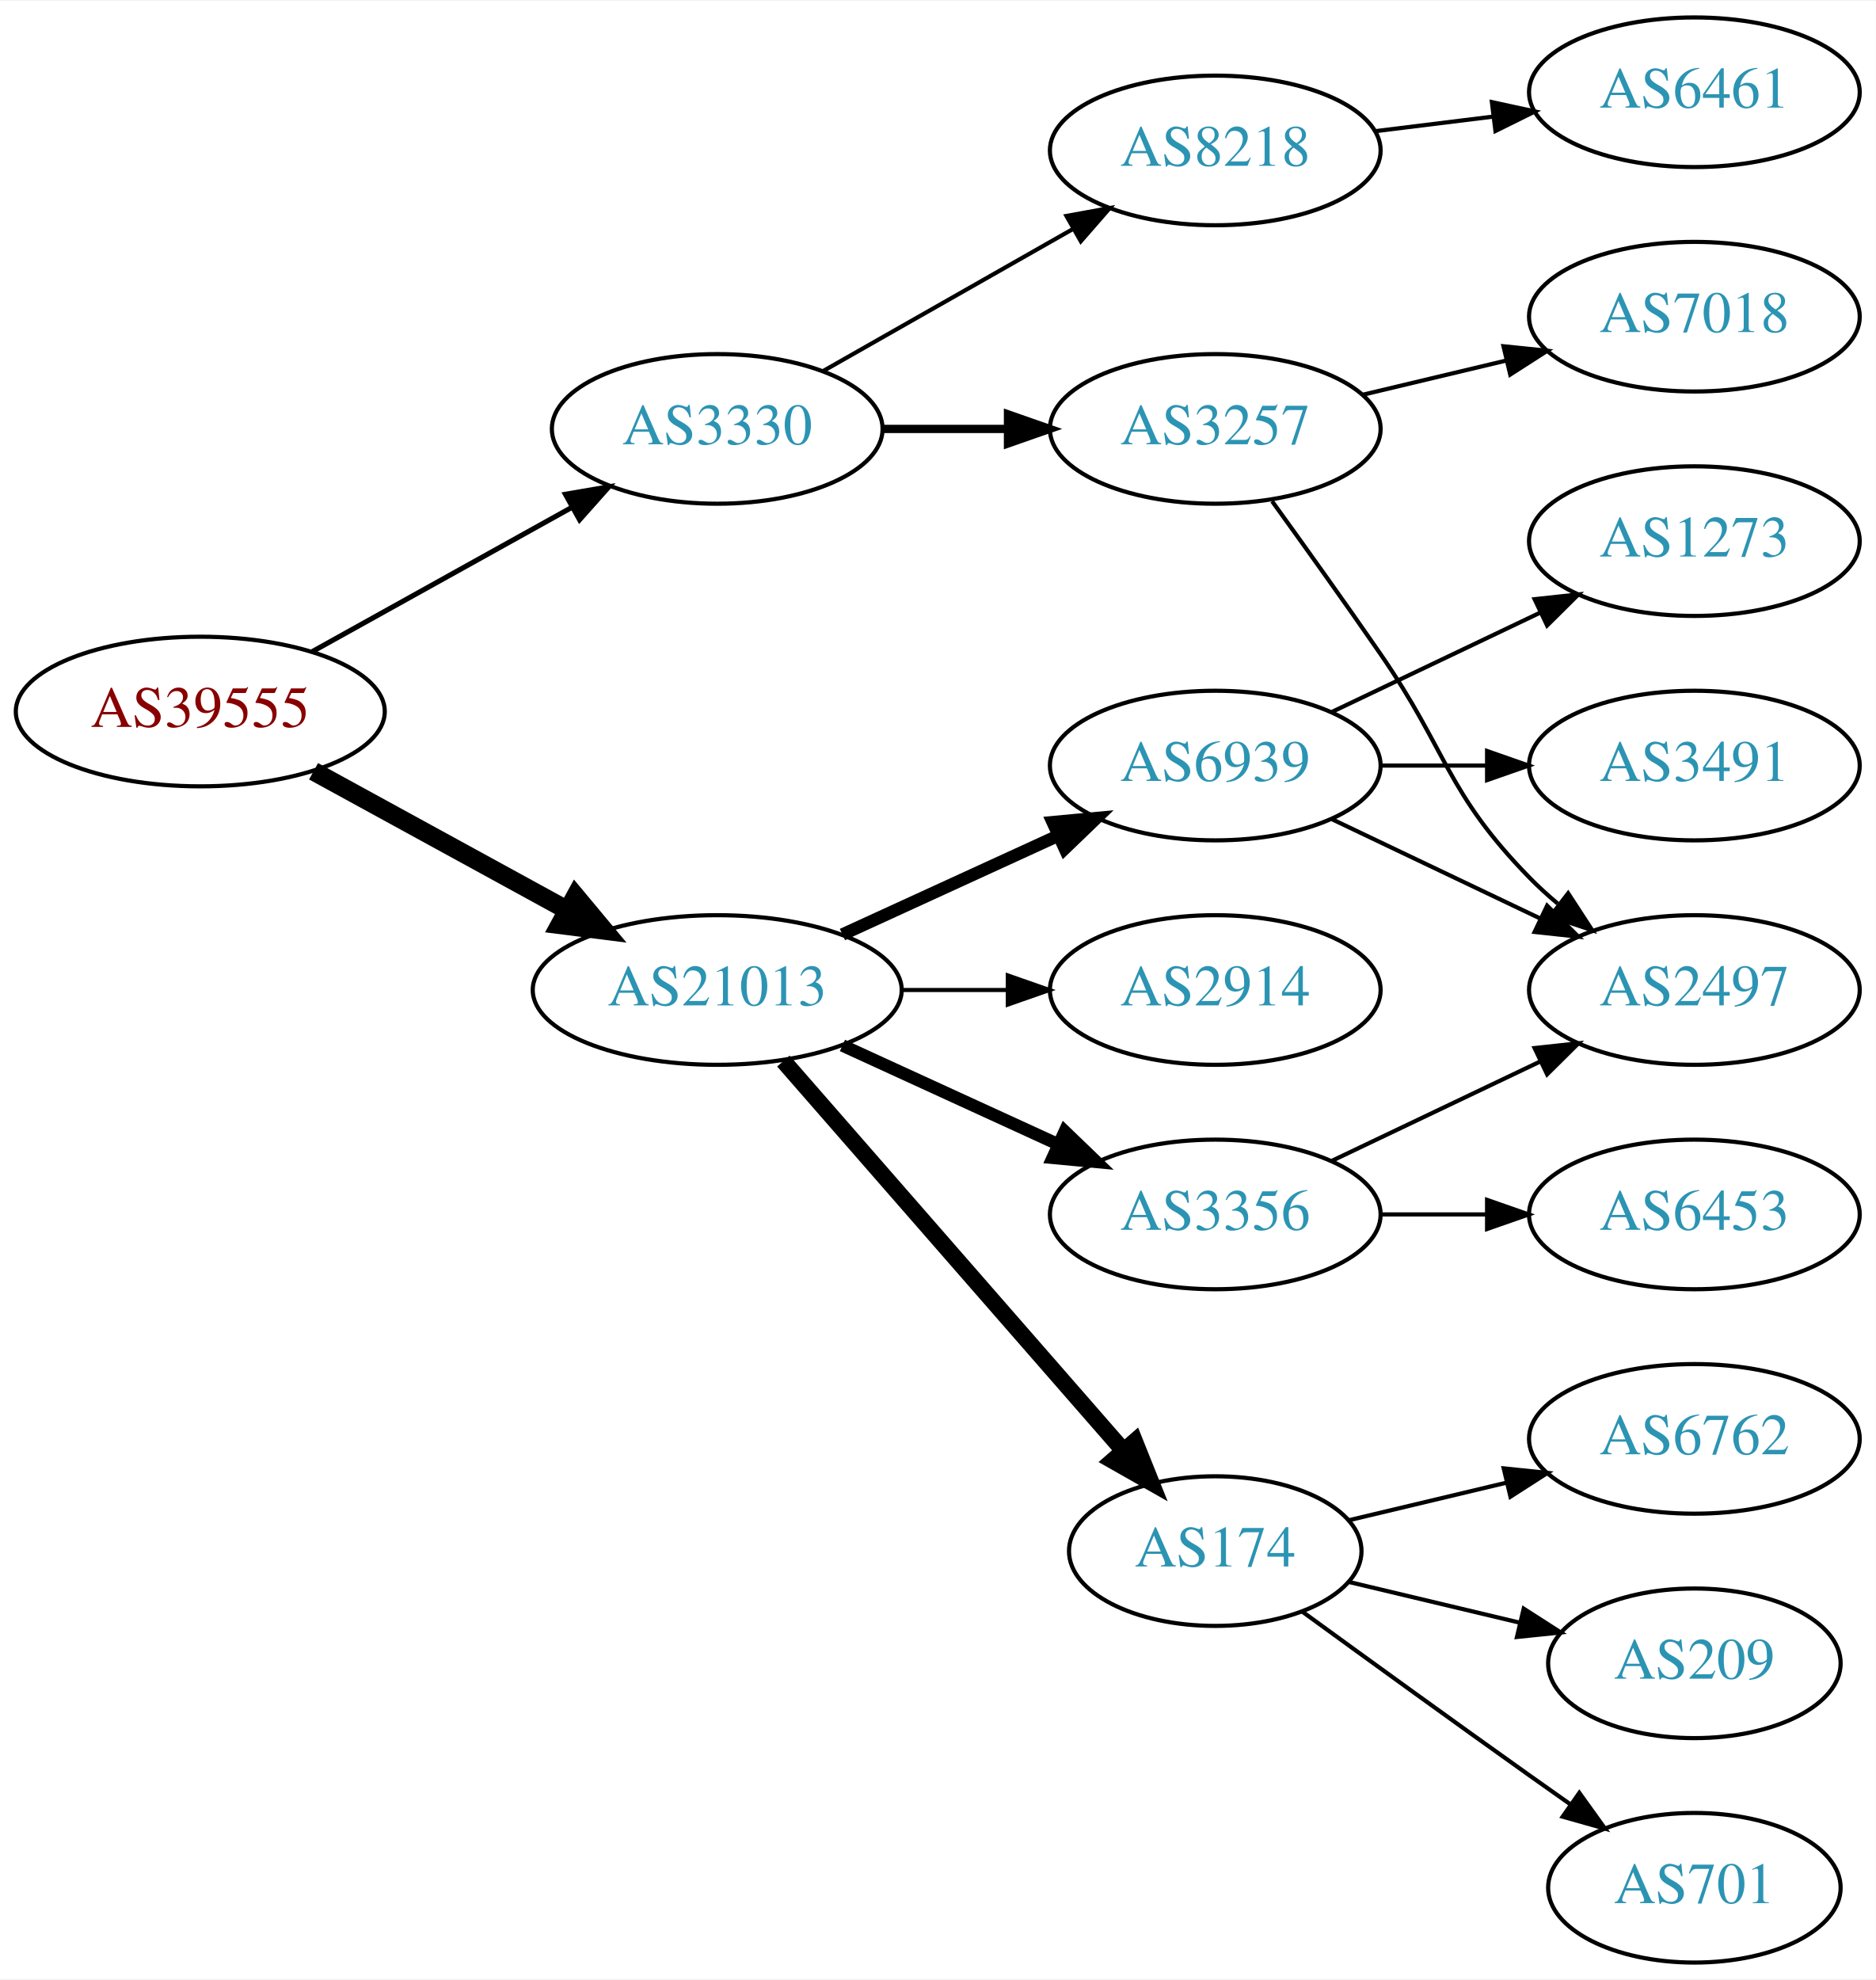
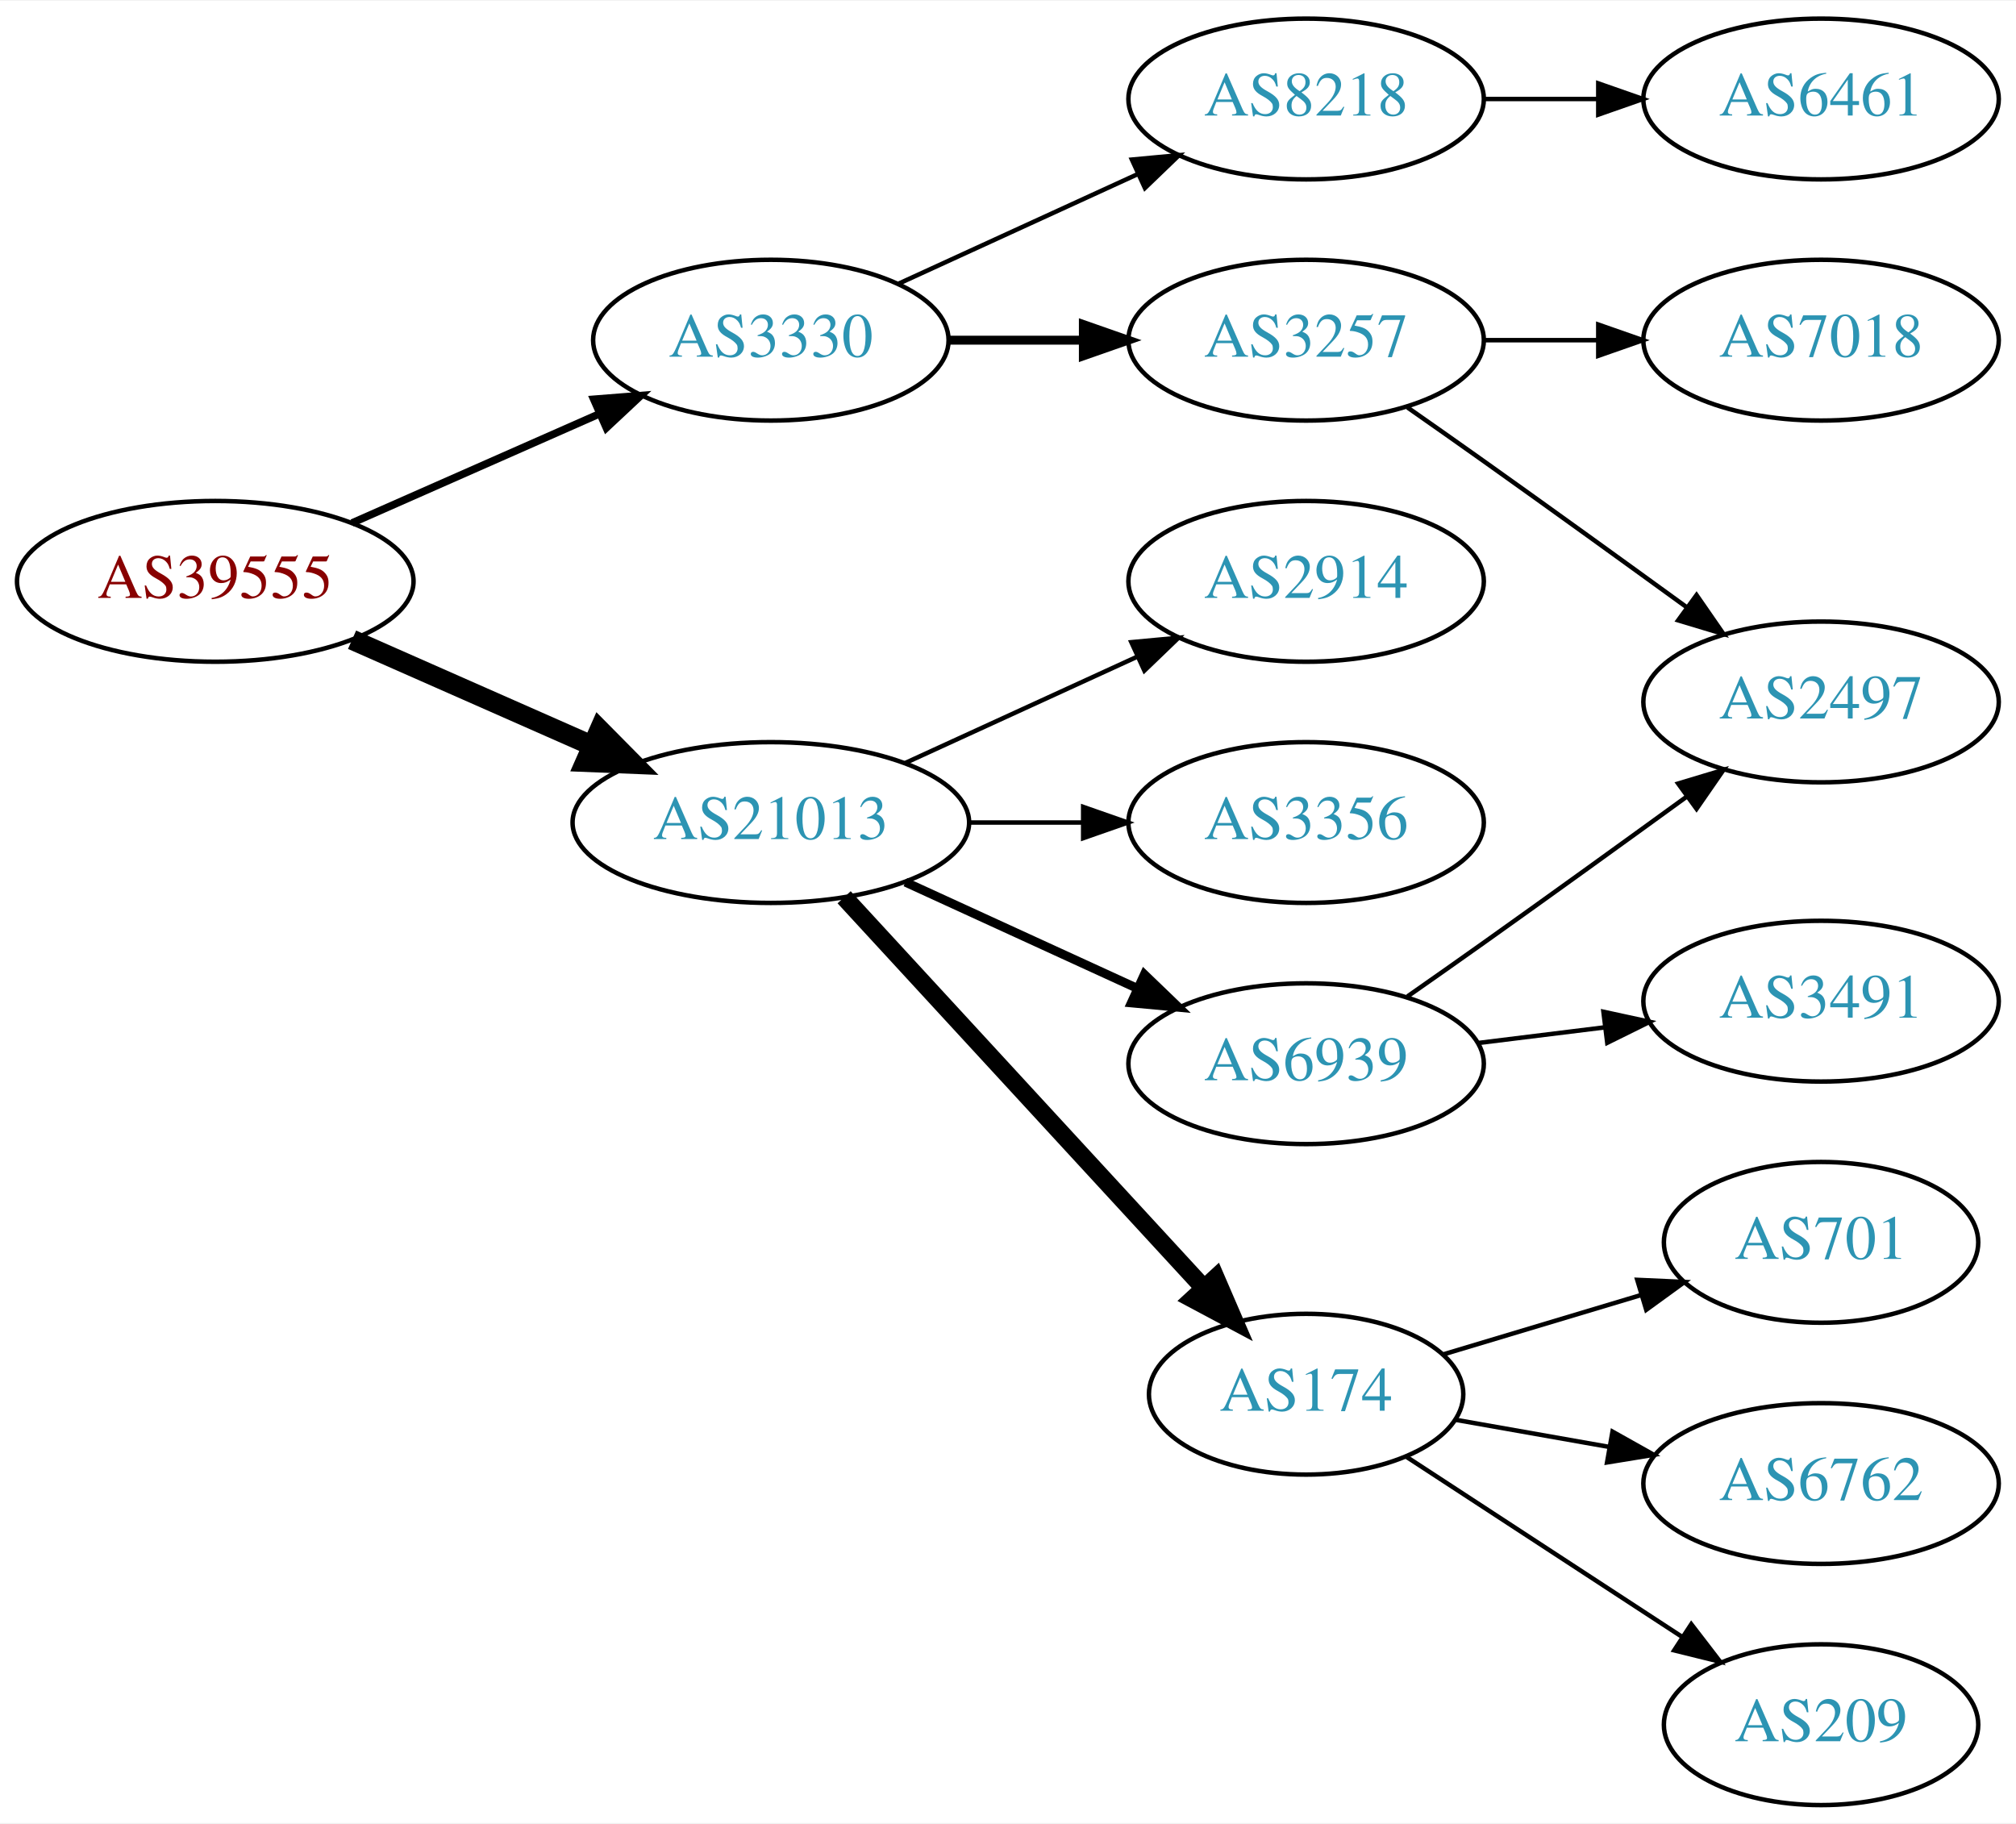
- <svg xmlns="http://www.w3.org/2000/svg" xmlns:xlink="http://www.w3.org/1999/xlink" width="451pt" height="476pt" viewBox="0.00 0.00 451.37 476.00">
-   <g id="graph0" class="graph" transform="scale(1 1) rotate(0) translate(4 472)">
-     <polygon fill="white" stroke="none" points="-4,4 -4,-472 447.37,-472 447.37,4 -4,4" />
+ <svg xmlns="http://www.w3.org/2000/svg" xmlns:xlink="http://www.w3.org/1999/xlink" width="451pt" height="408pt" viewBox="0.00 0.00 451.37 408.00">
+   <g id="graph0" class="graph" transform="scale(1 1) rotate(0) translate(4 404)">
+     <polygon fill="white" stroke="none" points="-4,4 -4,-404 447.37,-404 447.37,4 -4,4" />
    <g id="node1" class="node">
      <g id="a_node1">
        <a xlink:href="/asn/39555" xlink:title="AS39555 ~ Stadtwerke Schwaz GmbH [AT]">
-           <ellipse fill="#ffffff" stroke="black" cx="44.196" cy="-301" rx="44.393" ry="18" />
-           <text text-anchor="middle" x="44.196" y="-297.3" font-family="Times,serif" font-size="14.00" fill="#880000">AS39555</text>
+           <ellipse fill="#ffffff" stroke="black" cx="44.196" cy="-274" rx="44.393" ry="18" />
+           <text text-anchor="middle" x="44.196" y="-270.3" font-family="Times,serif" font-size="14.00" fill="#880000">AS39555</text>
        </a>
      </g>
    </g>
    <g id="node2" class="node">
      <g id="a_node2">
        <a xlink:href="/asn/3330" xlink:title="AS3330 ~ Vienna, Austria [AT]">
-           <ellipse fill="#ffffff" stroke="black" cx="168.588" cy="-369" rx="39.794" ry="18" />
-           <text text-anchor="middle" x="168.588" y="-365.3" font-family="Times,serif" font-size="14.00" fill="#2c94b3">AS3330</text>
+           <ellipse fill="#ffffff" stroke="black" cx="168.588" cy="-328" rx="39.794" ry="18" />
+           <text text-anchor="middle" x="168.588" y="-324.3" font-family="Times,serif" font-size="14.00" fill="#2c94b3">AS3330</text>
        </a>
      </g>
    </g>
    <g id="edge1" class="edge">
-       <path fill="none" stroke="black" stroke-width="1.227" d="M71.152,-315.421C89.325,-325.518 113.788,-339.109 133.527,-350.076" />
-       <polygon fill="black" stroke="black" stroke-width="1.227" points="132.065,-353.268 142.507,-355.065 135.465,-347.149 132.065,-353.268" />
+       <path fill="none" stroke="black" stroke-width="1.688" d="M74.824,-287.072C91.418,-294.393 112.278,-303.597 130.011,-311.421" />
+       <polygon fill="black" stroke="black" stroke-width="1.688" points="128.933,-314.77 139.495,-315.605 131.758,-308.366 128.933,-314.77" />
    </g>
    <g id="node3" class="node">
      <g id="a_node3">
        <a xlink:href="/asn/21013" xlink:title="AS21013 ~ Wels, AT [AT]">
-           <ellipse fill="#ffffff" stroke="black" cx="168.588" cy="-234" rx="44.393" ry="18" />
-           <text text-anchor="middle" x="168.588" y="-230.3" font-family="Times,serif" font-size="14.00" fill="#2c94b3">AS21013</text>
+           <ellipse fill="#ffffff" stroke="black" cx="168.588" cy="-220" rx="44.393" ry="18" />
+           <text text-anchor="middle" x="168.588" y="-216.3" font-family="Times,serif" font-size="14.00" fill="#2c94b3">AS21013</text>
        </a>
      </g>
    </g>
    <g id="edge2" class="edge">
-       <path fill="none" stroke="black" stroke-width="4.5" d="M71.452,-286.627C89.279,-276.868 113.056,-263.852 132.503,-253.207" />
-       <polygon fill="black" stroke="black" stroke-width="4.5" points="134.494,-256.605 141.375,-248.349 130.713,-249.697 134.494,-256.605" />
+       <path fill="none" stroke="black" stroke-width="4.5" d="M74.824,-260.928C90.941,-253.817 111.081,-244.931 128.473,-237.258" />
+       <polygon fill="black" stroke="black" stroke-width="4.5" points="130.249,-240.778 137.809,-233.139 127.071,-233.573 130.249,-240.778" />
    </g>
    <g id="node4" class="node">
      <g id="a_node4">
        <a xlink:href="/asn/8218" xlink:title="AS8218 ~ legacy Neotelecoms [FR]">
-           <ellipse fill="#ffffff" stroke="black" cx="288.431" cy="-436" rx="39.794" ry="18" />
-           <text text-anchor="middle" x="288.431" y="-432.3" font-family="Times,serif" font-size="14.00" fill="#2c94b3">AS8218</text>
+           <ellipse fill="#ffffff" stroke="black" cx="288.431" cy="-382" rx="39.794" ry="18" />
+           <text text-anchor="middle" x="288.431" y="-378.3" font-family="Times,serif" font-size="14.00" fill="#2c94b3">AS8218</text>
        </a>
      </g>
    </g>
    <g id="edge3" class="edge">
-       <path fill="none" stroke="black" d="M194.005,-382.882C211.465,-392.809 235.165,-406.284 254.326,-417.178" />
-       <polygon fill="black" stroke="black" points="252.622,-420.235 263.045,-422.135 256.082,-414.15 252.622,-420.235" />
+       <path fill="none" stroke="black" d="M197.217,-340.661C213.174,-347.973 233.445,-357.261 250.727,-365.181" />
+       <polygon fill="black" stroke="black" points="249.426,-368.435 259.975,-369.419 252.342,-362.071 249.426,-368.435" />
    </g>
    <g id="node5" class="node">
      <g id="a_node5">
        <a xlink:href="/asn/3257" xlink:title="AS3257 ~ GTT [DE]">
-           <ellipse fill="#ffffff" stroke="black" cx="288.431" cy="-369" rx="39.794" ry="18" />
-           <text text-anchor="middle" x="288.431" y="-365.3" font-family="Times,serif" font-size="14.00" fill="#2c94b3">AS3257</text>
+           <ellipse fill="#ffffff" stroke="black" cx="288.431" cy="-328" rx="39.794" ry="18" />
+           <text text-anchor="middle" x="288.431" y="-324.3" font-family="Times,serif" font-size="14.00" fill="#2c94b3">AS3257</text>
        </a>
      </g>
    </g>
    <g id="edge4" class="edge">
-       <path fill="none" stroke="black" stroke-width="2" d="M208.501,-369C218.054,-369 228.404,-369 238.367,-369" />
-       <polygon fill="black" stroke="black" stroke-width="2" points="238.559,-372.5 248.559,-369 238.559,-365.5 238.559,-372.5" />
+       <path fill="none" stroke="black" stroke-width="2" d="M208.501,-328C218.054,-328 228.404,-328 238.367,-328" />
+       <polygon fill="black" stroke="black" stroke-width="2" points="238.559,-331.5 248.559,-328 238.559,-324.5 238.559,-331.5" />
    </g>
    <g id="node9" class="node">
      <g id="a_node9">
-         <a xlink:href="/asn/3356" xlink:title="AS3356 ~ Level 3 Parent, LLC [US]">
-           <ellipse fill="#ffffff" stroke="black" cx="288.431" cy="-180" rx="39.794" ry="18" />
-           <text text-anchor="middle" x="288.431" y="-176.3" font-family="Times,serif" font-size="14.00" fill="#2c94b3">AS3356</text>
+         <a xlink:href="/asn/174" xlink:title="AS174 ~ Cogent Communications [US]">
+           <ellipse fill="#ffffff" stroke="black" cx="288.431" cy="-92" rx="35.194" ry="18" />
+           <text text-anchor="middle" x="288.431" y="-88.3" font-family="Times,serif" font-size="14.00" fill="#2c94b3">AS174</text>
        </a>
      </g>
    </g>
    <g id="edge8" class="edge">
-       <path fill="none" stroke="black" stroke-width="3" d="M198.718,-220.652C214.329,-213.498 233.727,-204.609 250.399,-196.97" />
-       <polygon fill="black" stroke="black" stroke-width="3" points="252.218,-199.986 259.851,-192.638 249.302,-193.622 252.218,-199.986" />
+       <path fill="none" stroke="black" stroke-width="4" d="M184.994,-203.266C205.574,-180.912 242.157,-141.176 265.58,-115.735" />
+       <polygon fill="black" stroke="black" stroke-width="4" points="268.196,-118.061 272.394,-108.333 263.046,-113.32 268.196,-118.061" />
    </g>
    <g id="node10" class="node">
      <g id="a_node10">
-         <a xlink:href="/asn/174" xlink:title="AS174 ~ Cogent Communications [US]">
-           <ellipse fill="#ffffff" stroke="black" cx="288.431" cy="-99" rx="35.194" ry="18" />
-           <text text-anchor="middle" x="288.431" y="-95.3" font-family="Times,serif" font-size="14.00" fill="#2c94b3">AS174</text>
+         <a xlink:href="/asn/6939" xlink:title="AS6939 ~ Hurricane Electric LLC [US]">
+           <ellipse fill="#ffffff" stroke="black" cx="288.431" cy="-166" rx="39.794" ry="18" />
+           <text text-anchor="middle" x="288.431" y="-162.3" font-family="Times,serif" font-size="14.00" fill="#2c94b3">AS6939</text>
        </a>
      </g>
    </g>
    <g id="edge9" class="edge">
-       <path fill="none" stroke="black" stroke-width="4" d="M184.513,-216.902C205.168,-193.24 242.581,-150.38 266.157,-123.371" />
-       <polygon fill="black" stroke="black" stroke-width="4" points="269.056,-125.372 272.996,-115.537 263.783,-120.769 269.056,-125.372" />
+       <path fill="none" stroke="black" stroke-width="2" d="M198.718,-206.652C214.329,-199.498 233.727,-190.609 250.399,-182.97" />
+       <polygon fill="black" stroke="black" stroke-width="2" points="252.218,-185.986 259.851,-178.638 249.302,-179.622 252.218,-185.986" />
    </g>
    <g id="node11" class="node">
      <g id="a_node11">
-         <a xlink:href="/asn/6939" xlink:title="AS6939 ~ Hurricane Electric LLC [US]">
-           <ellipse fill="#ffffff" stroke="black" cx="288.431" cy="-288" rx="39.794" ry="18" />
-           <text text-anchor="middle" x="288.431" y="-284.3" font-family="Times,serif" font-size="14.00" fill="#2c94b3">AS6939</text>
+         <a xlink:href="/asn/2914" xlink:title="AS2914 ~ NTT America, Inc. [US]">
+           <ellipse fill="#ffffff" stroke="black" cx="288.431" cy="-274" rx="39.794" ry="18" />
+           <text text-anchor="middle" x="288.431" y="-270.3" font-family="Times,serif" font-size="14.00" fill="#2c94b3">AS2914</text>
        </a>
      </g>
    </g>
    <g id="edge10" class="edge">
-       <path fill="none" stroke="black" stroke-width="3" d="M198.718,-247.348C214.329,-254.502 233.727,-263.391 250.399,-271.03" />
-       <polygon fill="black" stroke="black" stroke-width="3" points="249.302,-274.378 259.851,-275.362 252.218,-268.014 249.302,-274.378" />
+       <path fill="none" stroke="black" d="M198.718,-233.348C214.329,-240.502 233.727,-249.391 250.399,-257.03" />
+       <polygon fill="black" stroke="black" points="249.302,-260.378 259.851,-261.362 252.218,-254.014 249.302,-260.378" />
    </g>
    <g id="node12" class="node">
      <g id="a_node12">
-         <a xlink:href="/asn/2914" xlink:title="AS2914 ~ NTT America, Inc. [US]">
-           <ellipse fill="#ffffff" stroke="black" cx="288.431" cy="-234" rx="39.794" ry="18" />
-           <text text-anchor="middle" x="288.431" y="-230.3" font-family="Times,serif" font-size="14.00" fill="#2c94b3">AS2914</text>
+         <a xlink:href="/asn/3356" xlink:title="AS3356 ~ Level 3 Parent, LLC [US]">
+           <ellipse fill="#ffffff" stroke="black" cx="288.431" cy="-220" rx="39.794" ry="18" />
+           <text text-anchor="middle" x="288.431" y="-216.3" font-family="Times,serif" font-size="14.00" fill="#2c94b3">AS3356</text>
        </a>
      </g>
    </g>
    <g id="edge11" class="edge">
-       <path fill="none" stroke="black" d="M212.799,-234C221.112,-234 229.875,-234 238.357,-234" />
-       <polygon fill="black" stroke="black" points="238.516,-237.5 248.516,-234 238.516,-230.5 238.516,-237.5" />
+       <path fill="none" stroke="black" d="M212.799,-220C221.112,-220 229.875,-220 238.357,-220" />
+       <polygon fill="black" stroke="black" points="238.516,-223.5 248.516,-220 238.516,-216.5 238.516,-223.5" />
    </g>
    <g id="node6" class="node">
      <g id="a_node6">
        <a xlink:href="/asn/6461" xlink:title="AS6461 ~ Zayo Bandwidth [US]">
-           <ellipse fill="#ffffff" stroke="black" cx="403.724" cy="-450" rx="39.794" ry="18" />
-           <text text-anchor="middle" x="403.724" y="-446.3" font-family="Times,serif" font-size="14.00" fill="#2c94b3">AS6461</text>
+           <ellipse fill="#ffffff" stroke="black" cx="403.724" cy="-382" rx="39.794" ry="18" />
+           <text text-anchor="middle" x="403.724" y="-378.3" font-family="Times,serif" font-size="14.00" fill="#2c94b3">AS6461</text>
        </a>
      </g>
    </g>
    <g id="edge5" class="edge">
-       <path fill="none" stroke="black" d="M326.841,-440.623C335.929,-441.746 345.766,-442.962 355.251,-444.134" />
-       <polygon fill="black" stroke="black" points="354.999,-447.629 365.353,-445.382 355.857,-440.682 354.999,-447.629" />
+       <path fill="none" stroke="black" d="M328.103,-382C336.306,-382 345.07,-382 353.602,-382" />
+       <polygon fill="black" stroke="black" points="353.841,-385.5 363.841,-382 353.841,-378.5 353.841,-385.5" />
    </g>
    <g id="node7" class="node">
      <g id="a_node7">
        <a xlink:href="/asn/2497" xlink:title="AS2497 ~ Internet Initiative Japan Inc. [JP]">
-           <ellipse fill="#ffffff" stroke="black" cx="403.724" cy="-234" rx="39.794" ry="18" />
-           <text text-anchor="middle" x="403.724" y="-230.3" font-family="Times,serif" font-size="14.00" fill="#2c94b3">AS2497</text>
+           <ellipse fill="#ffffff" stroke="black" cx="403.724" cy="-247" rx="39.794" ry="18" />
+           <text text-anchor="middle" x="403.724" y="-243.3" font-family="Times,serif" font-size="14.00" fill="#2c94b3">AS2497</text>
        </a>
      </g>
    </g>
    <g id="edge6" class="edge">
-       <path fill="none" stroke="black" d="M302.11,-351.594C309.725,-341.063 319.558,-327.33 328.077,-315 344.473,-291.269 343.905,-281.617 364.077,-261 366.17,-258.861 368.453,-256.782 370.83,-254.79" />
-       <polygon fill="black" stroke="black" points="373.349,-257.268 379.13,-248.389 369.074,-251.725 373.349,-257.268" />
+       <path fill="none" stroke="black" d="M311.141,-312.926C316.676,-309.057 322.607,-304.889 328.077,-301 343.191,-290.255 359.925,-278.167 373.713,-268.156" />
+       <polygon fill="black" stroke="black" points="375.845,-270.933 381.875,-262.222 371.729,-265.271 375.845,-270.933" />
    </g>
    <g id="node8" class="node">
      <g id="a_node8">
        <a xlink:href="/asn/7018" xlink:title="AS7018 ~ AT&amp;T Services, Inc. [US]">
-           <ellipse fill="#ffffff" stroke="black" cx="403.724" cy="-396" rx="39.794" ry="18" />
-           <text text-anchor="middle" x="403.724" y="-392.3" font-family="Times,serif" font-size="14.00" fill="#2c94b3">AS7018</text>
+           <ellipse fill="#ffffff" stroke="black" cx="403.724" cy="-328" rx="39.794" ry="18" />
+           <text text-anchor="middle" x="403.724" y="-324.3" font-family="Times,serif" font-size="14.00" fill="#2c94b3">AS7018</text>
        </a>
      </g>
    </g>
    <g id="edge7" class="edge">
-       <path fill="none" stroke="black" d="M324.038,-377.248C334.909,-379.838 347.064,-382.735 358.506,-385.462" />
-       <polygon fill="black" stroke="black" points="357.789,-388.889 368.328,-387.803 359.412,-382.08 357.789,-388.889" />
-     </g>
-     <g id="edge12" class="edge">
-       <path fill="none" stroke="black" d="M316.567,-192.934C331.561,-200.081 350.382,-209.052 366.605,-216.785" />
-       <polygon fill="black" stroke="black" points="365.276,-220.028 375.809,-221.171 368.288,-213.709 365.276,-220.028" />
+       <path fill="none" stroke="black" d="M328.103,-328C336.306,-328 345.07,-328 353.602,-328" />
+       <polygon fill="black" stroke="black" points="353.841,-331.5 363.841,-328 353.841,-324.5 353.841,-331.5" />
    </g>
    <g id="node13" class="node">
      <g id="a_node13">
-         <a xlink:href="/asn/6453" xlink:title="AS6453 ~ TATA COMMUNICATIONS (AMERICA) INC [US]">
-           <ellipse fill="#ffffff" stroke="black" cx="403.724" cy="-180" rx="39.794" ry="18" />
-           <text text-anchor="middle" x="403.724" y="-176.3" font-family="Times,serif" font-size="14.00" fill="#2c94b3">AS6453</text>
+         <a xlink:href="/asn/6762" xlink:title="AS6762 ~ TELECOM ITALIA SPARKLE S.p.A. [IT]">
+           <ellipse fill="#ffffff" stroke="black" cx="403.724" cy="-72" rx="39.794" ry="18" />
+           <text text-anchor="middle" x="403.724" y="-68.3" font-family="Times,serif" font-size="14.00" fill="#2c94b3">AS6762</text>
+         </a>
+       </g>
+     </g>
+     <g id="edge12" class="edge">
+       <path fill="none" stroke="black" d="M321.896,-86.269C332.617,-84.376 344.761,-82.232 356.317,-80.192" />
+       <polygon fill="black" stroke="black" points="357.031,-83.62 366.271,-78.435 355.814,-76.727 357.031,-83.62" />
+     </g>
+     <g id="node14" class="node">
+       <g id="a_node14">
+         <a xlink:href="/asn/209" xlink:title="AS209 ~ CenturyLink Communications, LLC [US]">
+           <ellipse fill="#ffffff" stroke="black" cx="403.724" cy="-18" rx="35.194" ry="18" />
+           <text text-anchor="middle" x="403.724" y="-14.3" font-family="Times,serif" font-size="14.00" fill="#2c94b3">AS209</text>
        </a>
      </g>
    </g>
    <g id="edge13" class="edge">
-       <path fill="none" stroke="black" d="M328.103,-180C336.306,-180 345.07,-180 353.602,-180" />
-       <polygon fill="black" stroke="black" points="353.841,-183.5 363.841,-180 353.841,-176.5 353.841,-183.5" />
+       <path fill="none" stroke="black" d="M310.74,-78.081C328.194,-66.681 353.1,-50.413 372.595,-37.68" />
+       <polygon fill="black" stroke="black" points="374.666,-40.507 381.125,-32.108 370.838,-34.646 374.666,-40.507" />
    </g>
-     <g id="node16" class="node">
-       <g id="a_node16">
+     <g id="node15" class="node">
+       <g id="a_node15">
        <a xlink:href="/asn/701" xlink:title="AS701 ~ UUNET [US]">
-           <ellipse fill="#ffffff" stroke="black" cx="403.724" cy="-18" rx="35.194" ry="18" />
-           <text text-anchor="middle" x="403.724" y="-14.3" font-family="Times,serif" font-size="14.00" fill="#2c94b3">AS701</text>
-         </a>
-       </g>
-     </g>
-     <g id="edge17" class="edge">
-       <path fill="none" stroke="black" d="M309.327,-84.471C324.328,-73.55 345.436,-58.253 364.077,-45 367.288,-42.718 370.657,-40.339 374.011,-37.982" />
-       <polygon fill="black" stroke="black" points="376.039,-40.834 382.222,-32.23 372.023,-35.101 376.039,-40.834" />
-     </g>
-     <g id="node17" class="node">
-       <g id="a_node17">
-         <a xlink:href="/asn/6762" xlink:title="AS6762 ~ TELECOM ITALIA SPARKLE S.p.A. [IT]">
-           <ellipse fill="#ffffff" stroke="black" cx="403.724" cy="-126" rx="39.794" ry="18" />
-           <text text-anchor="middle" x="403.724" y="-122.3" font-family="Times,serif" font-size="14.00" fill="#2c94b3">AS6762</text>
-         </a>
-       </g>
-     </g>
-     <g id="edge18" class="edge">
-       <path fill="none" stroke="black" d="M320.688,-106.449C332.368,-109.233 345.864,-112.449 358.493,-115.459" />
-       <polygon fill="black" stroke="black" points="357.846,-118.903 368.385,-117.816 359.469,-112.093 357.846,-118.903" />
-     </g>
-     <g id="node18" class="node">
-       <g id="a_node18">
-         <a xlink:href="/asn/209" xlink:title="AS209 ~ CenturyLink Communications, LLC [US]">
-           <ellipse fill="#ffffff" stroke="black" cx="403.724" cy="-72" rx="35.194" ry="18" />
-           <text text-anchor="middle" x="403.724" y="-68.3" font-family="Times,serif" font-size="14.00" fill="#2c94b3">AS209</text>
-         </a>
-       </g>
-     </g>
-     <g id="edge19" class="edge">
-       <path fill="none" stroke="black" d="M320.688,-91.551C333.319,-88.54 348.073,-85.024 361.559,-81.811" />
-       <polygon fill="black" stroke="black" points="362.652,-85.148 371.568,-79.425 361.029,-78.339 362.652,-85.148" />
-     </g>
-     <g id="edge16" class="edge">
-       <path fill="none" stroke="black" d="M316.567,-275.066C331.561,-267.919 350.382,-258.948 366.605,-251.215" />
-       <polygon fill="black" stroke="black" points="368.288,-254.291 375.809,-246.829 365.276,-247.972 368.288,-254.291" />
-     </g>
-     <g id="node14" class="node">
-       <g id="a_node14">
-         <a xlink:href="/asn/1273" xlink:title="AS1273 ~ Vodafone Group PLC [EU]">
-           <ellipse fill="#ffffff" stroke="black" cx="403.724" cy="-342" rx="39.794" ry="18" />
-           <text text-anchor="middle" x="403.724" y="-338.3" font-family="Times,serif" font-size="14.00" fill="#2c94b3">AS1273</text>
+           <ellipse fill="#ffffff" stroke="black" cx="403.724" cy="-126" rx="35.194" ry="18" />
+           <text text-anchor="middle" x="403.724" y="-122.3" font-family="Times,serif" font-size="14.00" fill="#2c94b3">AS701</text>
        </a>
      </g>
    </g>
    <g id="edge14" class="edge">
-       <path fill="none" stroke="black" d="M316.567,-300.934C331.561,-308.081 350.382,-317.052 366.605,-324.785" />
-       <polygon fill="black" stroke="black" points="365.276,-328.028 375.809,-329.171 368.288,-321.709 365.276,-328.028" />
+       <path fill="none" stroke="black" d="M319.197,-100.933C332.727,-104.994 348.92,-109.853 363.432,-114.208" />
+       <polygon fill="black" stroke="black" points="362.572,-117.604 373.156,-117.127 364.584,-110.9 362.572,-117.604" />
    </g>
-     <g id="node15" class="node">
-       <g id="a_node15">
+     <g id="edge16" class="edge">
+       <path fill="none" stroke="black" d="M311.141,-181.074C316.676,-184.943 322.607,-189.111 328.077,-193 343.191,-203.745 359.925,-215.833 373.713,-225.844" />
+       <polygon fill="black" stroke="black" points="371.729,-228.729 381.875,-231.778 375.845,-223.067 371.729,-228.729" />
+     </g>
+     <g id="node16" class="node">
+       <g id="a_node16">
        <a xlink:href="/asn/3491" xlink:title="AS3491 ~ PCCW Global, Inc. [US]">
-           <ellipse fill="#ffffff" stroke="black" cx="403.724" cy="-288" rx="39.794" ry="18" />
-           <text text-anchor="middle" x="403.724" y="-284.3" font-family="Times,serif" font-size="14.00" fill="#2c94b3">AS3491</text>
+           <ellipse fill="#ffffff" stroke="black" cx="403.724" cy="-180" rx="39.794" ry="18" />
+           <text text-anchor="middle" x="403.724" y="-176.3" font-family="Times,serif" font-size="14.00" fill="#2c94b3">AS3491</text>
        </a>
      </g>
    </g>
    <g id="edge15" class="edge">
-       <path fill="none" stroke="black" d="M328.103,-288C336.306,-288 345.07,-288 353.602,-288" />
-       <polygon fill="black" stroke="black" points="353.841,-291.5 363.841,-288 353.841,-284.5 353.841,-291.5" />
+       <path fill="none" stroke="black" d="M326.841,-170.623C335.929,-171.746 345.766,-172.962 355.251,-174.134" />
+       <polygon fill="black" stroke="black" points="354.999,-177.629 365.353,-175.382 355.857,-170.682 354.999,-177.629" />
    </g>
  </g>
</svg>
